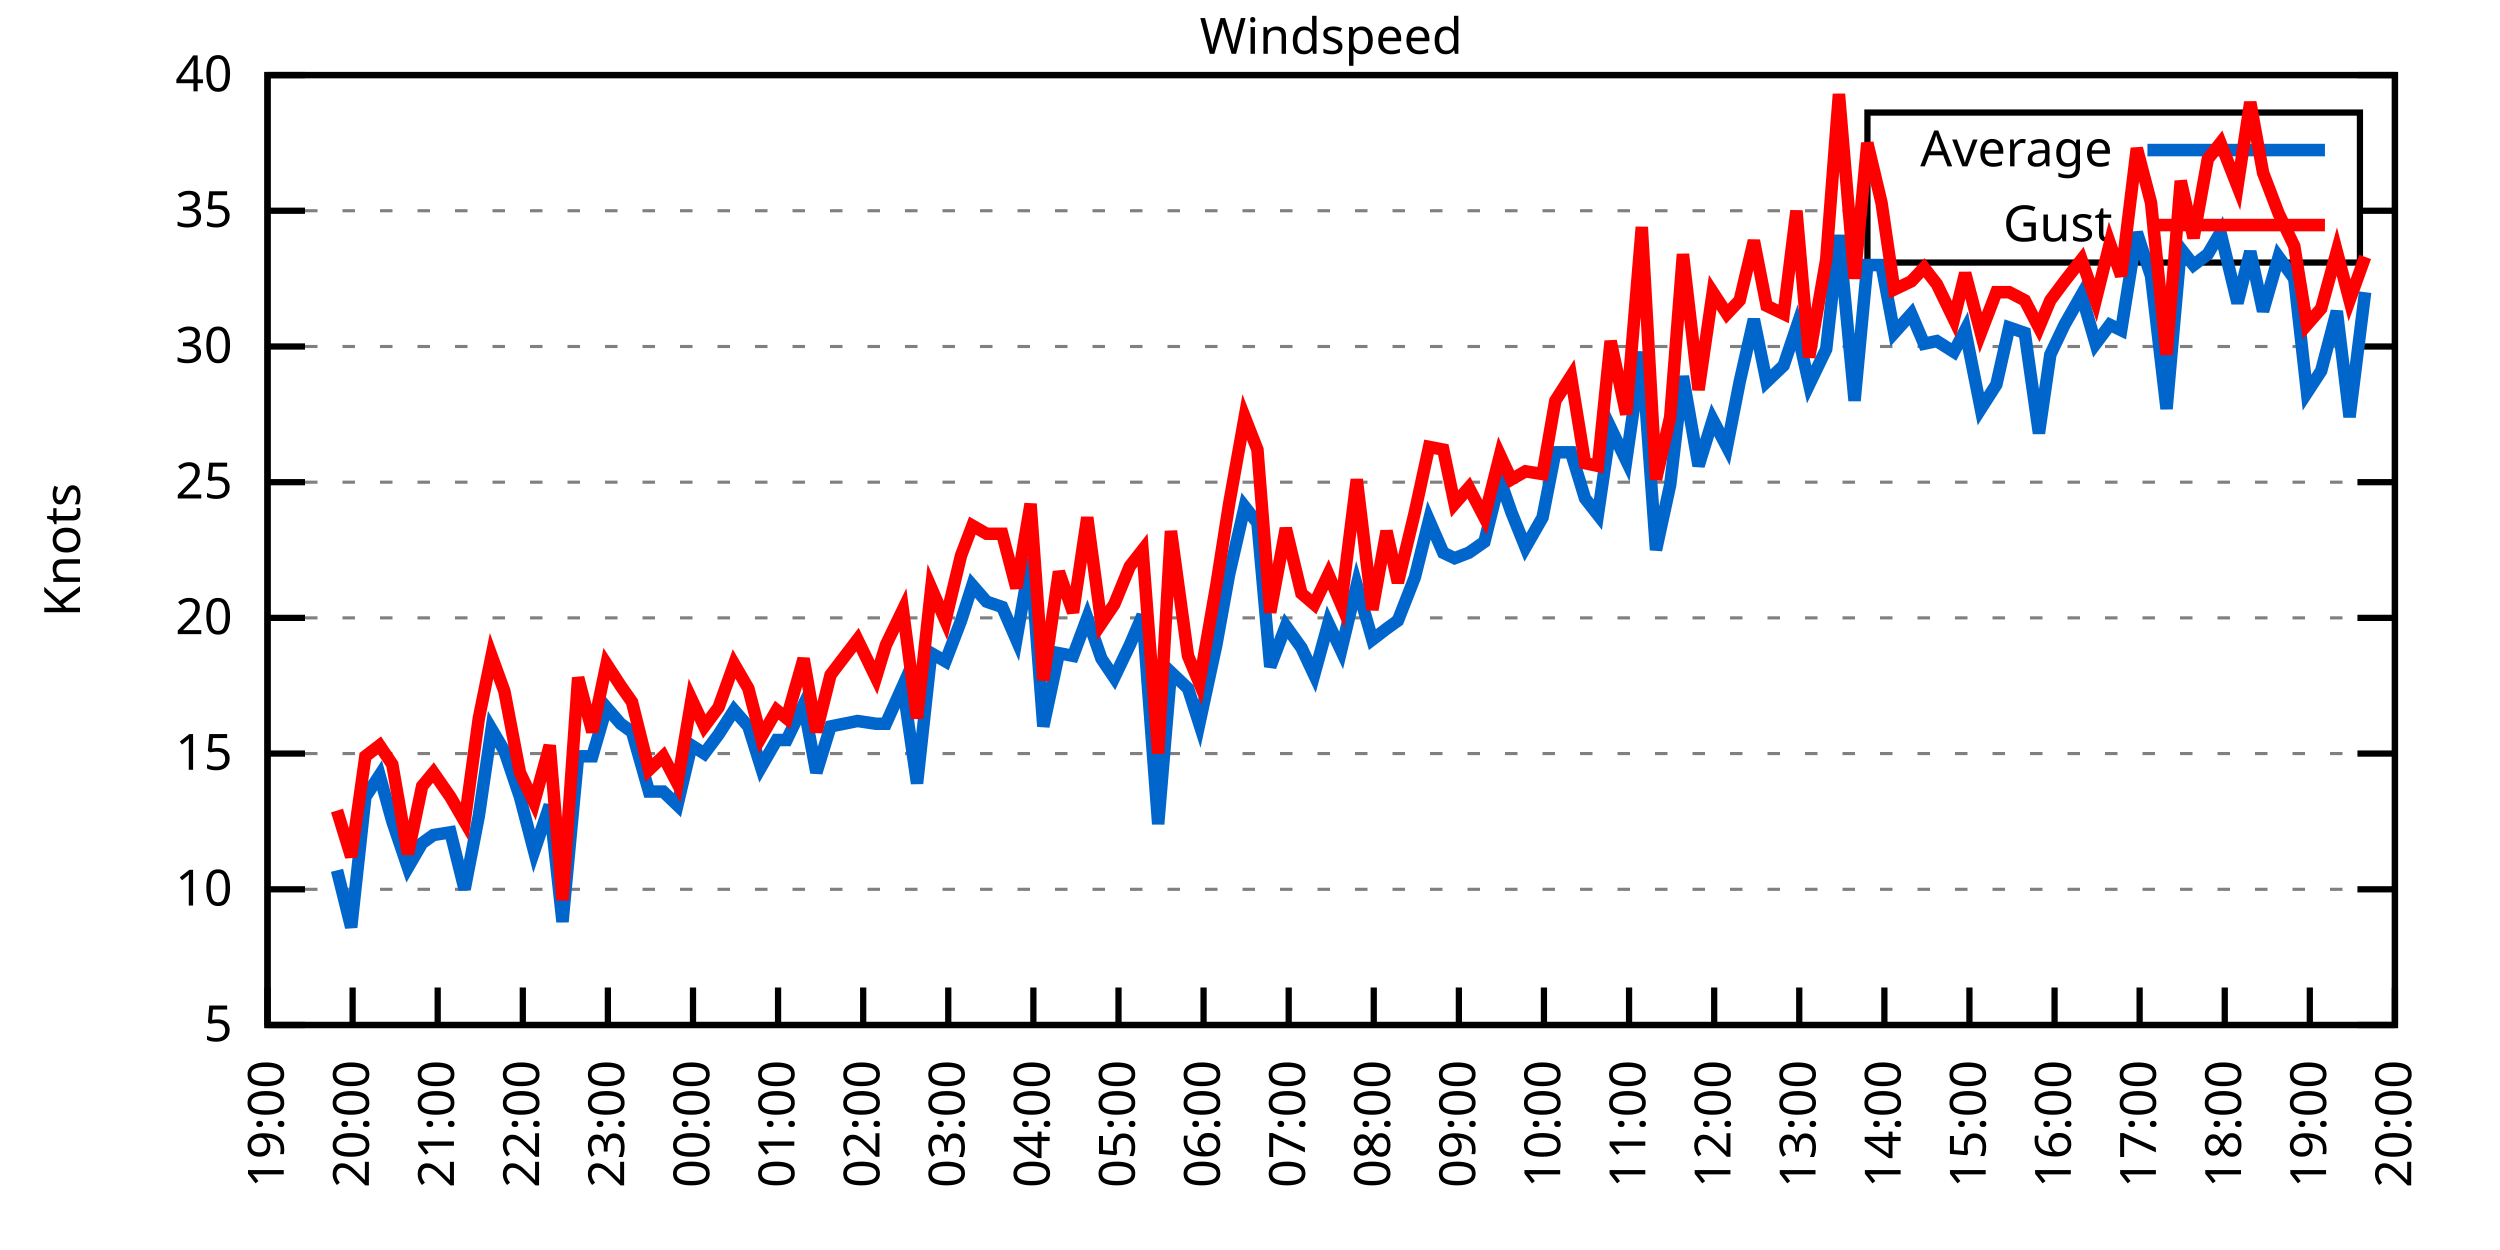
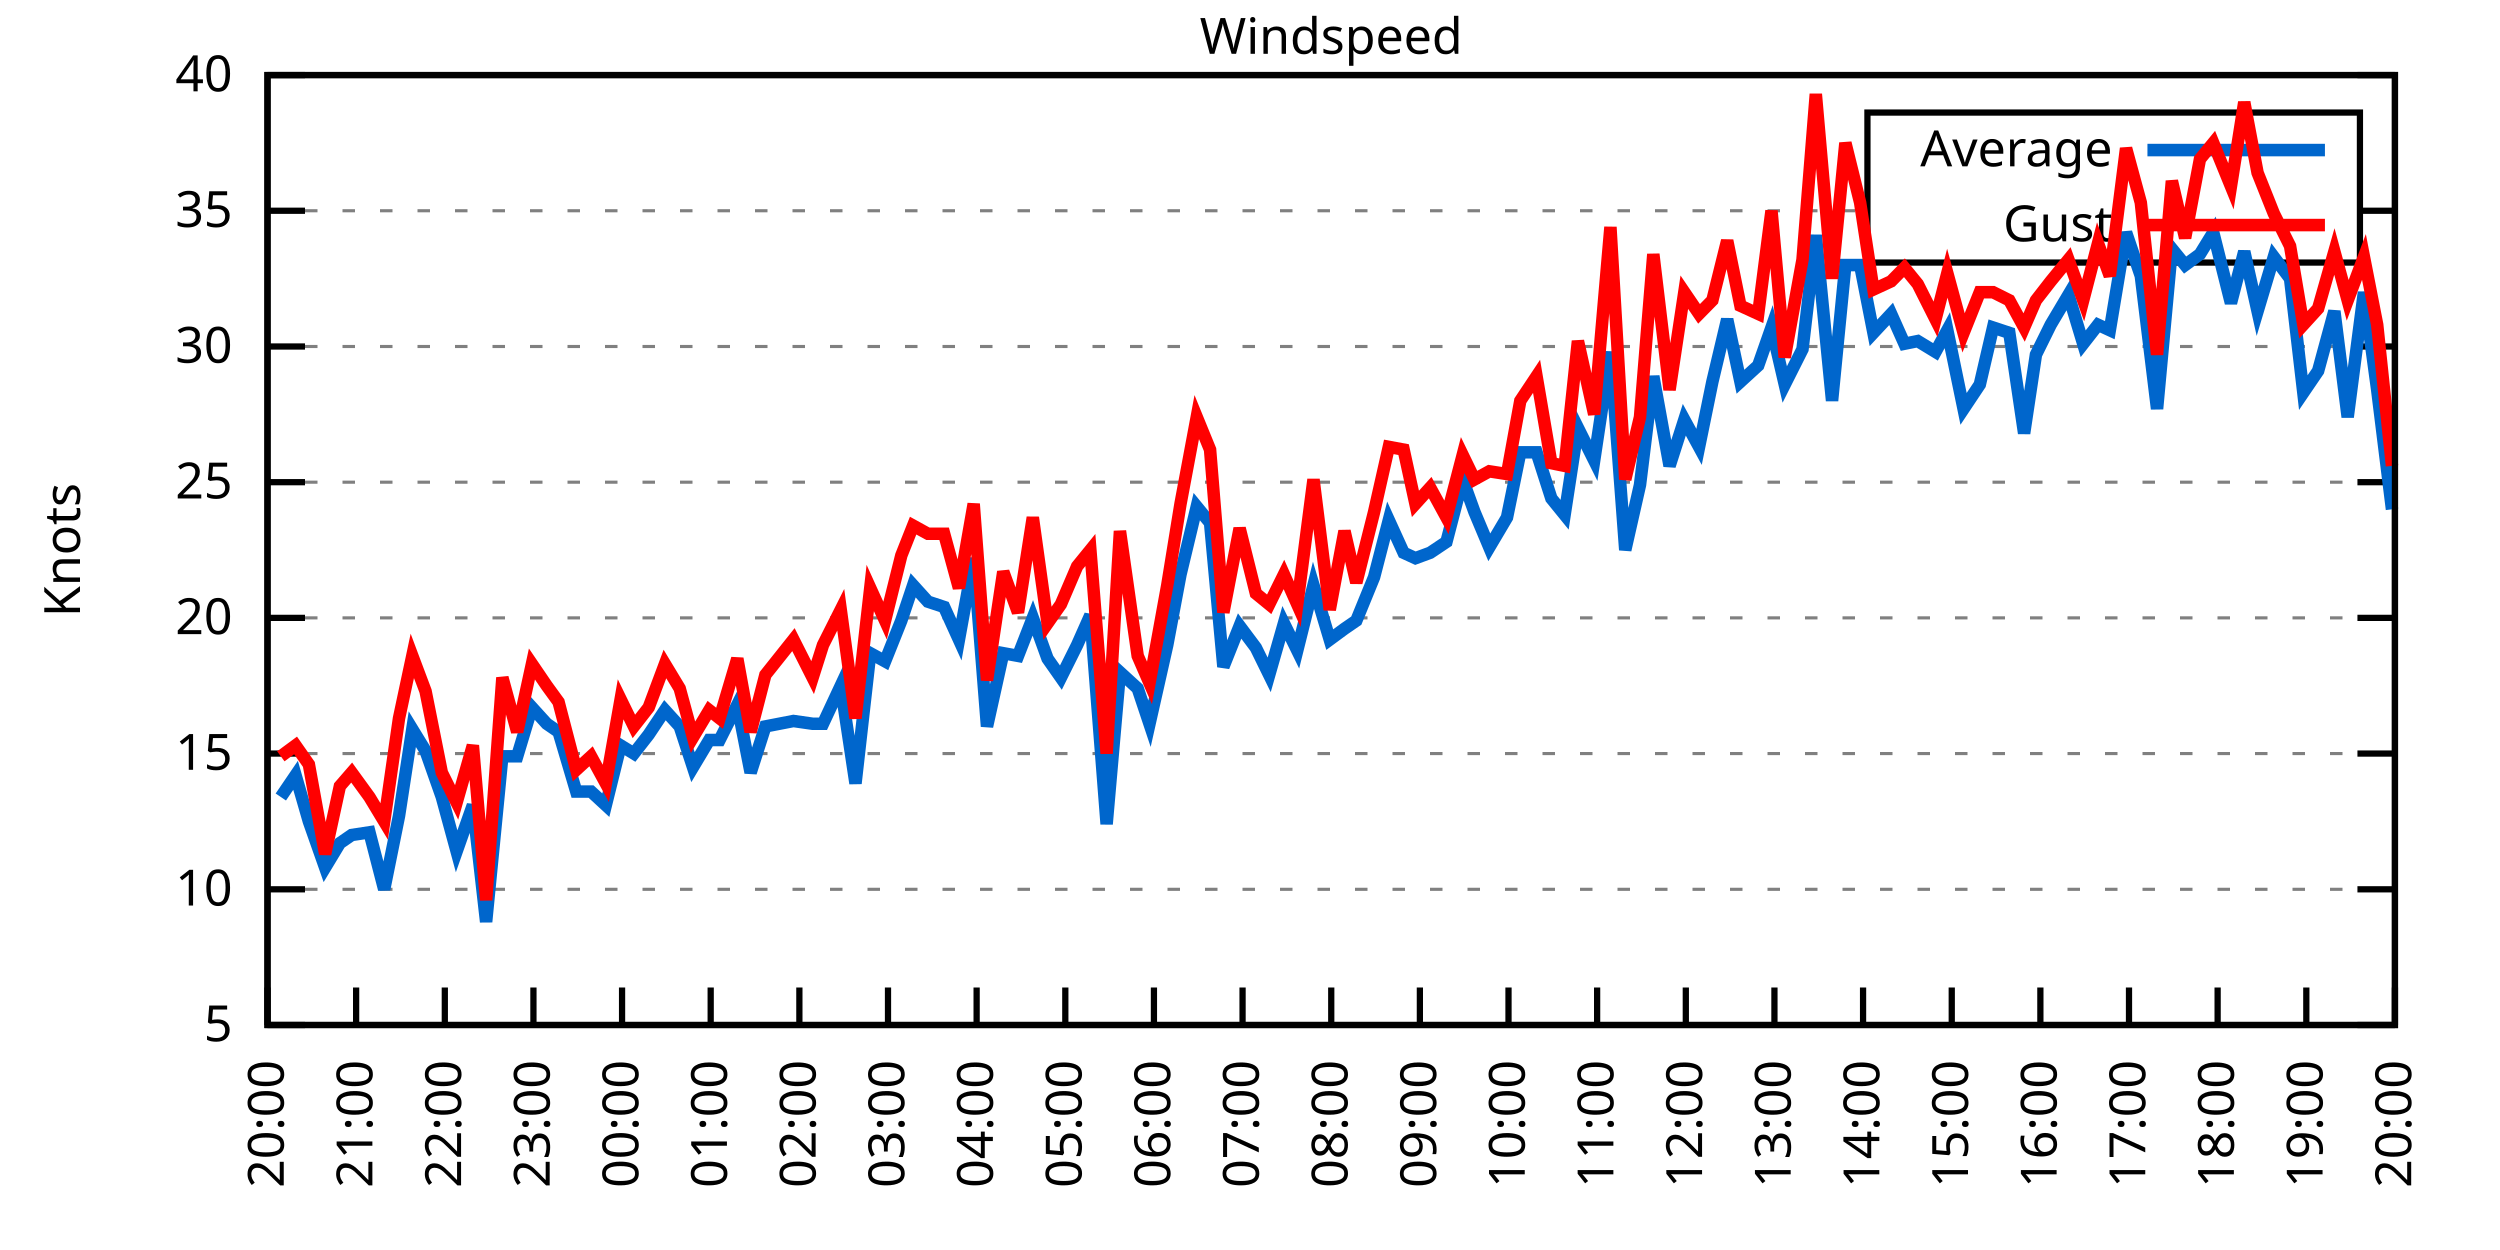
<svg xmlns="http://www.w3.org/2000/svg" xmlns:xlink="http://www.w3.org/1999/xlink" width="400" height="200" viewBox="0 0 400 200">
  <g id="gnuplot_canvas">
    <rect x="0" y="0" width="400" height="200" fill="none" />
    <defs>
      <circle id="gpDot" r="0.5" stroke-width="0.5" stroke="currentColor" />
      <path id="gpPt0" stroke-width="0.333" stroke="currentColor" d="M-1,0 h2 M0,-1 v2" />
      <path id="gpPt1" stroke-width="0.333" stroke="currentColor" d="M-1,-1 L1,1 M1,-1 L-1,1" />
      <path id="gpPt2" stroke-width="0.333" stroke="currentColor" d="M-1,0 L1,0 M0,-1 L0,1 M-1,-1 L1,1 M-1,1 L1,-1" />
      <rect id="gpPt3" stroke-width="0.333" stroke="currentColor" x="-1" y="-1" width="2" height="2" />
      <rect id="gpPt4" stroke-width="0.333" stroke="currentColor" fill="currentColor" x="-1" y="-1" width="2" height="2" />
      <circle id="gpPt5" stroke-width="0.333" stroke="currentColor" cx="0" cy="0" r="1" />
      <use xlink:href="#gpPt5" id="gpPt6" fill="currentColor" stroke="none" />
      <path id="gpPt7" stroke-width="0.333" stroke="currentColor" d="M0,-1.33 L-1.33,0.67 L1.33,0.67 z" />
      <use xlink:href="#gpPt7" id="gpPt8" fill="currentColor" stroke="none" />
      <use xlink:href="#gpPt7" id="gpPt9" stroke="currentColor" transform="rotate(180)" />
      <use xlink:href="#gpPt9" id="gpPt10" fill="currentColor" stroke="none" />
      <use xlink:href="#gpPt3" id="gpPt11" stroke="currentColor" transform="rotate(45)" />
      <use xlink:href="#gpPt11" id="gpPt12" fill="currentColor" stroke="none" />
      <path id="gpPt13" stroke-width="0.333" stroke="currentColor" d="M0,1.330 L1.265,0.411 L0.782,-1.067 L-0.782,-1.076 L-1.265,0.411 z" />
      <use xlink:href="#gpPt13" id="gpPt14" fill="currentColor" stroke="none" />
      <filter id="textbox" filterUnits="objectBoundingBox" x="0" y="0" height="1" width="1">
        <feFlood flood-color="white" flood-opacity="1" result="bgnd" />
        <feComposite in="SourceGraphic" in2="bgnd" operator="atop" />
      </filter>
      <filter id="greybox" filterUnits="objectBoundingBox" x="0" y="0" height="1" width="1">
        <feFlood flood-color="lightgrey" flood-opacity="1" result="grey" />
        <feComposite in="SourceGraphic" in2="grey" operator="atop" />
      </filter>
    </defs>
    <g fill="none" color="white" stroke="currentColor" stroke-width="1.00" stroke-linecap="butt" stroke-linejoin="miter">
</g>
    <g fill="none" color="black" stroke="currentColor" stroke-width="1.00" stroke-linecap="butt" stroke-linejoin="miter">
      <g stroke="none" shape-rendering="crispEdges">
        <polygon fill="rgb(255, 255, 255)" points="42.80,164.00 383.18,164.00 383.18,12.02 42.80,12.02 " />
      </g>
    </g>
    <g fill="none" color="black" stroke="currentColor" stroke-width="1.00" stroke-linecap="butt" stroke-linejoin="miter">
</g>
    <g fill="none" color="black" stroke="black" stroke-width="0.50" stroke-linecap="butt" stroke-linejoin="miter">
</g>
    <g fill="none" color="gray" stroke="currentColor" stroke-width="0.50" stroke-linecap="butt" stroke-linejoin="miter">
      <path stroke="gray" stroke-dasharray="2,4" class="gridline" d="M42.80,164.00 L383.19,164.00  " />
    </g>
    <g fill="none" color="gray" stroke="gray" stroke-width="1.00" stroke-linecap="butt" stroke-linejoin="miter">
</g>
    <g fill="none" color="black" stroke="currentColor" stroke-width="1.00" stroke-linecap="butt" stroke-linejoin="miter">
      <path stroke="black" d="M42.80,164.00 L48.80,164.00 M383.19,164.00 L377.19,164.00  " />
      <g transform="translate(37.20,166.60)" stroke="none" fill="black" font-family="Sans" font-size="8.00" text-anchor="end">
        <text>
          <tspan font-family="Sans"> 5</tspan>
        </text>
      </g>
    </g>
    <g fill="none" color="black" stroke="currentColor" stroke-width="1.00" stroke-linecap="butt" stroke-linejoin="miter">
</g>
    <g fill="none" color="black" stroke="black" stroke-width="0.50" stroke-linecap="butt" stroke-linejoin="miter">
</g>
    <g fill="none" color="gray" stroke="currentColor" stroke-width="0.50" stroke-linecap="butt" stroke-linejoin="miter">
      <path stroke="gray" stroke-dasharray="2,4" class="gridline" d="M42.80,142.29 L383.19,142.29  " />
    </g>
    <g fill="none" color="gray" stroke="gray" stroke-width="1.00" stroke-linecap="butt" stroke-linejoin="miter">
</g>
    <g fill="none" color="black" stroke="currentColor" stroke-width="1.00" stroke-linecap="butt" stroke-linejoin="miter">
      <path stroke="black" d="M42.80,142.29 L48.80,142.29 M383.19,142.29 L377.19,142.29  " />
      <g transform="translate(37.20,144.89)" stroke="none" fill="black" font-family="Sans" font-size="8.00" text-anchor="end">
        <text>
          <tspan font-family="Sans"> 10</tspan>
        </text>
      </g>
    </g>
    <g fill="none" color="black" stroke="currentColor" stroke-width="1.00" stroke-linecap="butt" stroke-linejoin="miter">
</g>
    <g fill="none" color="black" stroke="black" stroke-width="0.50" stroke-linecap="butt" stroke-linejoin="miter">
</g>
    <g fill="none" color="gray" stroke="currentColor" stroke-width="0.50" stroke-linecap="butt" stroke-linejoin="miter">
      <path stroke="gray" stroke-dasharray="2,4" class="gridline" d="M42.80,120.57 L383.19,120.57  " />
    </g>
    <g fill="none" color="gray" stroke="gray" stroke-width="1.00" stroke-linecap="butt" stroke-linejoin="miter">
</g>
    <g fill="none" color="black" stroke="currentColor" stroke-width="1.00" stroke-linecap="butt" stroke-linejoin="miter">
      <path stroke="black" d="M42.80,120.57 L48.80,120.57 M383.19,120.57 L377.19,120.57  " />
      <g transform="translate(37.20,123.17)" stroke="none" fill="black" font-family="Sans" font-size="8.00" text-anchor="end">
        <text>
          <tspan font-family="Sans"> 15</tspan>
        </text>
      </g>
    </g>
    <g fill="none" color="black" stroke="currentColor" stroke-width="1.00" stroke-linecap="butt" stroke-linejoin="miter">
</g>
    <g fill="none" color="black" stroke="black" stroke-width="0.50" stroke-linecap="butt" stroke-linejoin="miter">
</g>
    <g fill="none" color="gray" stroke="currentColor" stroke-width="0.50" stroke-linecap="butt" stroke-linejoin="miter">
      <path stroke="gray" stroke-dasharray="2,4" class="gridline" d="M42.80,98.86 L383.19,98.86  " />
    </g>
    <g fill="none" color="gray" stroke="gray" stroke-width="1.00" stroke-linecap="butt" stroke-linejoin="miter">
</g>
    <g fill="none" color="black" stroke="currentColor" stroke-width="1.00" stroke-linecap="butt" stroke-linejoin="miter">
      <path stroke="black" d="M42.80,98.86 L48.80,98.86 M383.19,98.86 L377.19,98.86  " />
      <g transform="translate(37.20,101.46)" stroke="none" fill="black" font-family="Sans" font-size="8.00" text-anchor="end">
        <text>
          <tspan font-family="Sans"> 20</tspan>
        </text>
      </g>
    </g>
    <g fill="none" color="black" stroke="currentColor" stroke-width="1.00" stroke-linecap="butt" stroke-linejoin="miter">
</g>
    <g fill="none" color="black" stroke="black" stroke-width="0.50" stroke-linecap="butt" stroke-linejoin="miter">
</g>
    <g fill="none" color="gray" stroke="currentColor" stroke-width="0.50" stroke-linecap="butt" stroke-linejoin="miter">
      <path stroke="gray" stroke-dasharray="2,4" class="gridline" d="M42.80,77.15 L383.19,77.15  " />
    </g>
    <g fill="none" color="gray" stroke="gray" stroke-width="1.00" stroke-linecap="butt" stroke-linejoin="miter">
</g>
    <g fill="none" color="black" stroke="currentColor" stroke-width="1.00" stroke-linecap="butt" stroke-linejoin="miter">
      <path stroke="black" d="M42.80,77.15 L48.80,77.15 M383.19,77.15 L377.19,77.15  " />
      <g transform="translate(37.20,79.75)" stroke="none" fill="black" font-family="Sans" font-size="8.00" text-anchor="end">
        <text>
          <tspan font-family="Sans"> 25</tspan>
        </text>
      </g>
    </g>
    <g fill="none" color="black" stroke="currentColor" stroke-width="1.00" stroke-linecap="butt" stroke-linejoin="miter">
</g>
    <g fill="none" color="black" stroke="black" stroke-width="0.50" stroke-linecap="butt" stroke-linejoin="miter">
</g>
    <g fill="none" color="gray" stroke="currentColor" stroke-width="0.50" stroke-linecap="butt" stroke-linejoin="miter">
      <path stroke="gray" stroke-dasharray="2,4" class="gridline" d="M42.80,55.44 L383.19,55.44  " />
    </g>
    <g fill="none" color="gray" stroke="gray" stroke-width="1.00" stroke-linecap="butt" stroke-linejoin="miter">
</g>
    <g fill="none" color="black" stroke="currentColor" stroke-width="1.00" stroke-linecap="butt" stroke-linejoin="miter">
      <path stroke="black" d="M42.80,55.44 L48.80,55.44 M383.19,55.44 L377.19,55.44  " />
      <g transform="translate(37.20,58.04)" stroke="none" fill="black" font-family="Sans" font-size="8.00" text-anchor="end">
        <text>
          <tspan font-family="Sans"> 30</tspan>
        </text>
      </g>
    </g>
    <g fill="none" color="black" stroke="currentColor" stroke-width="1.00" stroke-linecap="butt" stroke-linejoin="miter">
</g>
    <g fill="none" color="black" stroke="black" stroke-width="0.50" stroke-linecap="butt" stroke-linejoin="miter">
</g>
    <g fill="none" color="gray" stroke="currentColor" stroke-width="0.50" stroke-linecap="butt" stroke-linejoin="miter">
      <path stroke="gray" stroke-dasharray="2,4" class="gridline" d="M42.80,33.72 L298.79,33.72 M377.59,33.72 L383.19,33.72  " />
    </g>
    <g fill="none" color="gray" stroke="gray" stroke-width="1.00" stroke-linecap="butt" stroke-linejoin="miter">
</g>
    <g fill="none" color="black" stroke="currentColor" stroke-width="1.00" stroke-linecap="butt" stroke-linejoin="miter">
      <path stroke="black" d="M42.80,33.72 L48.80,33.72 M383.19,33.72 L377.19,33.72  " />
      <g transform="translate(37.20,36.32)" stroke="none" fill="black" font-family="Sans" font-size="8.00" text-anchor="end">
        <text>
          <tspan font-family="Sans"> 35</tspan>
        </text>
      </g>
    </g>
    <g fill="none" color="black" stroke="currentColor" stroke-width="1.00" stroke-linecap="butt" stroke-linejoin="miter">
</g>
    <g fill="none" color="black" stroke="black" stroke-width="0.50" stroke-linecap="butt" stroke-linejoin="miter">
</g>
    <g fill="none" color="gray" stroke="currentColor" stroke-width="0.50" stroke-linecap="butt" stroke-linejoin="miter">
      <path stroke="gray" stroke-dasharray="2,4" class="gridline" d="M42.80,12.01 L383.19,12.01  " />
    </g>
    <g fill="none" color="gray" stroke="gray" stroke-width="1.00" stroke-linecap="butt" stroke-linejoin="miter">
</g>
    <g fill="none" color="black" stroke="currentColor" stroke-width="1.00" stroke-linecap="butt" stroke-linejoin="miter">
      <path stroke="black" d="M42.80,12.01 L48.80,12.01 M383.19,12.01 L377.19,12.01  " />
      <g transform="translate(37.20,14.61)" stroke="none" fill="black" font-family="Sans" font-size="8.00" text-anchor="end">
        <text>
          <tspan font-family="Sans"> 40</tspan>
        </text>
      </g>
    </g>
    <g fill="none" color="black" stroke="currentColor" stroke-width="1.00" stroke-linecap="butt" stroke-linejoin="miter">
      <path stroke="black" d="M42.80,164.00 L42.80,158.00  " />
      <g transform="translate(45.40,169.60) rotate(270.00)" stroke="none" fill="black" font-family="Sans" font-size="8.00" text-anchor="end">
        <text>
-           <tspan font-family="Sans">19:00</tspan>
-         </text>
-       </g>
-     </g>
-     <g fill="none" color="black" stroke="currentColor" stroke-width="1.00" stroke-linecap="butt" stroke-linejoin="miter">
-       <path stroke="black" d="M56.42,164.00 L56.42,158.00  " />
-       <g transform="translate(59.02,169.60) rotate(270.00)" stroke="none" fill="black" font-family="Sans" font-size="8.00" text-anchor="end">
-         <text>
          <tspan font-family="Sans">20:00</tspan>
        </text>
      </g>
    </g>
    <g fill="none" color="black" stroke="currentColor" stroke-width="1.00" stroke-linecap="butt" stroke-linejoin="miter">
-       <path stroke="black" d="M70.03,164.00 L70.03,158.00  " />
-       <g transform="translate(72.63,169.60) rotate(270.00)" stroke="none" fill="black" font-family="Sans" font-size="8.00" text-anchor="end">
+       <path stroke="black" d="M56.98,164.00 L56.98,158.00  " />
+       <g transform="translate(59.58,169.60) rotate(270.00)" stroke="none" fill="black" font-family="Sans" font-size="8.00" text-anchor="end">
        <text>
          <tspan font-family="Sans">21:00</tspan>
        </text>
      </g>
    </g>
    <g fill="none" color="black" stroke="currentColor" stroke-width="1.00" stroke-linecap="butt" stroke-linejoin="miter">
-       <path stroke="black" d="M83.65,164.00 L83.65,158.00  " />
-       <g transform="translate(86.25,169.60) rotate(270.00)" stroke="none" fill="black" font-family="Sans" font-size="8.00" text-anchor="end">
+       <path stroke="black" d="M71.17,164.00 L71.17,158.00  " />
+       <g transform="translate(73.77,169.60) rotate(270.00)" stroke="none" fill="black" font-family="Sans" font-size="8.00" text-anchor="end">
        <text>
          <tspan font-family="Sans">22:00</tspan>
        </text>
      </g>
    </g>
    <g fill="none" color="black" stroke="currentColor" stroke-width="1.00" stroke-linecap="butt" stroke-linejoin="miter">
-       <path stroke="black" d="M97.26,164.00 L97.26,158.00  " />
-       <g transform="translate(99.86,169.60) rotate(270.00)" stroke="none" fill="black" font-family="Sans" font-size="8.00" text-anchor="end">
+       <path stroke="black" d="M85.35,164.00 L85.35,158.00  " />
+       <g transform="translate(87.95,169.60) rotate(270.00)" stroke="none" fill="black" font-family="Sans" font-size="8.00" text-anchor="end">
        <text>
          <tspan font-family="Sans">23:00</tspan>
        </text>
      </g>
    </g>
    <g fill="none" color="black" stroke="currentColor" stroke-width="1.00" stroke-linecap="butt" stroke-linejoin="miter">
-       <path stroke="black" d="M110.88,164.00 L110.88,158.00  " />
-       <g transform="translate(113.48,169.60) rotate(270.00)" stroke="none" fill="black" font-family="Sans" font-size="8.00" text-anchor="end">
+       <path stroke="black" d="M99.53,164.00 L99.53,158.00  " />
+       <g transform="translate(102.13,169.60) rotate(270.00)" stroke="none" fill="black" font-family="Sans" font-size="8.00" text-anchor="end">
        <text>
          <tspan font-family="Sans">00:00</tspan>
        </text>
      </g>
    </g>
    <g fill="none" color="black" stroke="currentColor" stroke-width="1.00" stroke-linecap="butt" stroke-linejoin="miter">
-       <path stroke="black" d="M124.49,164.00 L124.49,158.00  " />
-       <g transform="translate(127.09,169.60) rotate(270.00)" stroke="none" fill="black" font-family="Sans" font-size="8.00" text-anchor="end">
+       <path stroke="black" d="M113.71,164.00 L113.71,158.00  " />
+       <g transform="translate(116.31,169.60) rotate(270.00)" stroke="none" fill="black" font-family="Sans" font-size="8.00" text-anchor="end">
        <text>
          <tspan font-family="Sans">01:00</tspan>
        </text>
      </g>
    </g>
    <g fill="none" color="black" stroke="currentColor" stroke-width="1.00" stroke-linecap="butt" stroke-linejoin="miter">
-       <path stroke="black" d="M138.11,164.00 L138.11,158.00  " />
-       <g transform="translate(140.71,169.60) rotate(270.00)" stroke="none" fill="black" font-family="Sans" font-size="8.00" text-anchor="end">
+       <path stroke="black" d="M127.90,164.00 L127.90,158.00  " />
+       <g transform="translate(130.50,169.60) rotate(270.00)" stroke="none" fill="black" font-family="Sans" font-size="8.00" text-anchor="end">
        <text>
          <tspan font-family="Sans">02:00</tspan>
        </text>
      </g>
    </g>
    <g fill="none" color="black" stroke="currentColor" stroke-width="1.00" stroke-linecap="butt" stroke-linejoin="miter">
-       <path stroke="black" d="M151.72,164.00 L151.72,158.00  " />
-       <g transform="translate(154.32,169.60) rotate(270.00)" stroke="none" fill="black" font-family="Sans" font-size="8.00" text-anchor="end">
+       <path stroke="black" d="M142.08,164.00 L142.08,158.00  " />
+       <g transform="translate(144.68,169.60) rotate(270.00)" stroke="none" fill="black" font-family="Sans" font-size="8.00" text-anchor="end">
        <text>
          <tspan font-family="Sans">03:00</tspan>
        </text>
      </g>
    </g>
    <g fill="none" color="black" stroke="currentColor" stroke-width="1.00" stroke-linecap="butt" stroke-linejoin="miter">
-       <path stroke="black" d="M165.34,164.00 L165.34,158.00  " />
-       <g transform="translate(167.94,169.60) rotate(270.00)" stroke="none" fill="black" font-family="Sans" font-size="8.00" text-anchor="end">
+       <path stroke="black" d="M156.26,164.00 L156.26,158.00  " />
+       <g transform="translate(158.86,169.60) rotate(270.00)" stroke="none" fill="black" font-family="Sans" font-size="8.00" text-anchor="end">
        <text>
          <tspan font-family="Sans">04:00</tspan>
        </text>
      </g>
    </g>
    <g fill="none" color="black" stroke="currentColor" stroke-width="1.00" stroke-linecap="butt" stroke-linejoin="miter">
-       <path stroke="black" d="M178.96,164.00 L178.96,158.00  " />
-       <g transform="translate(181.56,169.60) rotate(270.00)" stroke="none" fill="black" font-family="Sans" font-size="8.00" text-anchor="end">
+       <path stroke="black" d="M170.45,164.00 L170.45,158.00  " />
+       <g transform="translate(173.05,169.60) rotate(270.00)" stroke="none" fill="black" font-family="Sans" font-size="8.00" text-anchor="end">
        <text>
          <tspan font-family="Sans">05:00</tspan>
        </text>
      </g>
    </g>
    <g fill="none" color="black" stroke="currentColor" stroke-width="1.00" stroke-linecap="butt" stroke-linejoin="miter">
-       <path stroke="black" d="M192.57,164.00 L192.57,158.00  " />
-       <g transform="translate(195.17,169.60) rotate(270.00)" stroke="none" fill="black" font-family="Sans" font-size="8.00" text-anchor="end">
+       <path stroke="black" d="M184.63,164.00 L184.63,158.00  " />
+       <g transform="translate(187.23,169.60) rotate(270.00)" stroke="none" fill="black" font-family="Sans" font-size="8.00" text-anchor="end">
        <text>
          <tspan font-family="Sans">06:00</tspan>
        </text>
      </g>
    </g>
    <g fill="none" color="black" stroke="currentColor" stroke-width="1.00" stroke-linecap="butt" stroke-linejoin="miter">
-       <path stroke="black" d="M206.19,164.00 L206.19,158.00  " />
-       <g transform="translate(208.79,169.60) rotate(270.00)" stroke="none" fill="black" font-family="Sans" font-size="8.00" text-anchor="end">
+       <path stroke="black" d="M198.81,164.00 L198.81,158.00  " />
+       <g transform="translate(201.41,169.60) rotate(270.00)" stroke="none" fill="black" font-family="Sans" font-size="8.00" text-anchor="end">
        <text>
          <tspan font-family="Sans">07:00</tspan>
        </text>
      </g>
    </g>
    <g fill="none" color="black" stroke="currentColor" stroke-width="1.00" stroke-linecap="butt" stroke-linejoin="miter">
-       <path stroke="black" d="M219.80,164.00 L219.80,158.00  " />
-       <g transform="translate(222.40,169.60) rotate(270.00)" stroke="none" fill="black" font-family="Sans" font-size="8.00" text-anchor="end">
+       <path stroke="black" d="M213.00,164.00 L213.00,158.00  " />
+       <g transform="translate(215.60,169.60) rotate(270.00)" stroke="none" fill="black" font-family="Sans" font-size="8.00" text-anchor="end">
        <text>
          <tspan font-family="Sans">08:00</tspan>
        </text>
      </g>
    </g>
    <g fill="none" color="black" stroke="currentColor" stroke-width="1.00" stroke-linecap="butt" stroke-linejoin="miter">
-       <path stroke="black" d="M233.42,164.00 L233.42,158.00  " />
-       <g transform="translate(236.02,169.60) rotate(270.00)" stroke="none" fill="black" font-family="Sans" font-size="8.00" text-anchor="end">
+       <path stroke="black" d="M227.18,164.00 L227.18,158.00  " />
+       <g transform="translate(229.78,169.60) rotate(270.00)" stroke="none" fill="black" font-family="Sans" font-size="8.00" text-anchor="end">
        <text>
          <tspan font-family="Sans">09:00</tspan>
        </text>
      </g>
    </g>
    <g fill="none" color="black" stroke="currentColor" stroke-width="1.00" stroke-linecap="butt" stroke-linejoin="miter">
-       <path stroke="black" d="M247.03,164.00 L247.03,158.00  " />
-       <g transform="translate(249.63,169.60) rotate(270.00)" stroke="none" fill="black" font-family="Sans" font-size="8.00" text-anchor="end">
+       <path stroke="black" d="M241.36,164.00 L241.36,158.00  " />
+       <g transform="translate(243.96,169.60) rotate(270.00)" stroke="none" fill="black" font-family="Sans" font-size="8.00" text-anchor="end">
        <text>
          <tspan font-family="Sans">10:00</tspan>
        </text>
      </g>
    </g>
    <g fill="none" color="black" stroke="currentColor" stroke-width="1.00" stroke-linecap="butt" stroke-linejoin="miter">
-       <path stroke="black" d="M260.65,164.00 L260.65,158.00  " />
-       <g transform="translate(263.25,169.60) rotate(270.00)" stroke="none" fill="black" font-family="Sans" font-size="8.00" text-anchor="end">
+       <path stroke="black" d="M255.54,164.00 L255.54,158.00  " />
+       <g transform="translate(258.14,169.60) rotate(270.00)" stroke="none" fill="black" font-family="Sans" font-size="8.00" text-anchor="end">
        <text>
          <tspan font-family="Sans">11:00</tspan>
        </text>
      </g>
    </g>
    <g fill="none" color="black" stroke="currentColor" stroke-width="1.00" stroke-linecap="butt" stroke-linejoin="miter">
-       <path stroke="black" d="M274.27,164.00 L274.27,158.00  " />
-       <g transform="translate(276.87,169.60) rotate(270.00)" stroke="none" fill="black" font-family="Sans" font-size="8.00" text-anchor="end">
+       <path stroke="black" d="M269.73,164.00 L269.73,158.00  " />
+       <g transform="translate(272.33,169.60) rotate(270.00)" stroke="none" fill="black" font-family="Sans" font-size="8.00" text-anchor="end">
        <text>
          <tspan font-family="Sans">12:00</tspan>
        </text>
      </g>
    </g>
    <g fill="none" color="black" stroke="currentColor" stroke-width="1.00" stroke-linecap="butt" stroke-linejoin="miter">
-       <path stroke="black" d="M287.88,164.00 L287.88,158.00  " />
-       <g transform="translate(290.48,169.60) rotate(270.00)" stroke="none" fill="black" font-family="Sans" font-size="8.00" text-anchor="end">
+       <path stroke="black" d="M283.91,164.00 L283.91,158.00  " />
+       <g transform="translate(286.51,169.60) rotate(270.00)" stroke="none" fill="black" font-family="Sans" font-size="8.00" text-anchor="end">
        <text>
          <tspan font-family="Sans">13:00</tspan>
        </text>
      </g>
    </g>
    <g fill="none" color="black" stroke="currentColor" stroke-width="1.00" stroke-linecap="butt" stroke-linejoin="miter">
-       <path stroke="black" d="M301.50,164.00 L301.50,158.00  " />
-       <g transform="translate(304.10,169.60) rotate(270.00)" stroke="none" fill="black" font-family="Sans" font-size="8.00" text-anchor="end">
+       <path stroke="black" d="M298.09,164.00 L298.09,158.00  " />
+       <g transform="translate(300.69,169.60) rotate(270.00)" stroke="none" fill="black" font-family="Sans" font-size="8.00" text-anchor="end">
        <text>
          <tspan font-family="Sans">14:00</tspan>
        </text>
      </g>
    </g>
    <g fill="none" color="black" stroke="currentColor" stroke-width="1.00" stroke-linecap="butt" stroke-linejoin="miter">
-       <path stroke="black" d="M315.11,164.00 L315.11,158.00  " />
-       <g transform="translate(317.71,169.60) rotate(270.00)" stroke="none" fill="black" font-family="Sans" font-size="8.00" text-anchor="end">
+       <path stroke="black" d="M312.28,164.00 L312.28,158.00  " />
+       <g transform="translate(314.88,169.60) rotate(270.00)" stroke="none" fill="black" font-family="Sans" font-size="8.00" text-anchor="end">
        <text>
          <tspan font-family="Sans">15:00</tspan>
        </text>
      </g>
    </g>
    <g fill="none" color="black" stroke="currentColor" stroke-width="1.00" stroke-linecap="butt" stroke-linejoin="miter">
-       <path stroke="black" d="M328.73,164.00 L328.73,158.00  " />
-       <g transform="translate(331.33,169.60) rotate(270.00)" stroke="none" fill="black" font-family="Sans" font-size="8.00" text-anchor="end">
+       <path stroke="black" d="M326.46,164.00 L326.46,158.00  " />
+       <g transform="translate(329.06,169.60) rotate(270.00)" stroke="none" fill="black" font-family="Sans" font-size="8.00" text-anchor="end">
        <text>
          <tspan font-family="Sans">16:00</tspan>
        </text>
      </g>
    </g>
    <g fill="none" color="black" stroke="currentColor" stroke-width="1.00" stroke-linecap="butt" stroke-linejoin="miter">
-       <path stroke="black" d="M342.34,164.00 L342.34,158.00  " />
-       <g transform="translate(344.94,169.60) rotate(270.00)" stroke="none" fill="black" font-family="Sans" font-size="8.00" text-anchor="end">
+       <path stroke="black" d="M340.64,164.00 L340.64,158.00  " />
+       <g transform="translate(343.24,169.60) rotate(270.00)" stroke="none" fill="black" font-family="Sans" font-size="8.00" text-anchor="end">
        <text>
          <tspan font-family="Sans">17:00</tspan>
        </text>
      </g>
    </g>
    <g fill="none" color="black" stroke="currentColor" stroke-width="1.00" stroke-linecap="butt" stroke-linejoin="miter">
-       <path stroke="black" d="M355.96,164.00 L355.96,158.00  " />
-       <g transform="translate(358.56,169.60) rotate(270.00)" stroke="none" fill="black" font-family="Sans" font-size="8.00" text-anchor="end">
+       <path stroke="black" d="M354.82,164.00 L354.82,158.00  " />
+       <g transform="translate(357.42,169.60) rotate(270.00)" stroke="none" fill="black" font-family="Sans" font-size="8.00" text-anchor="end">
        <text>
          <tspan font-family="Sans">18:00</tspan>
        </text>
      </g>
    </g>
    <g fill="none" color="black" stroke="currentColor" stroke-width="1.00" stroke-linecap="butt" stroke-linejoin="miter">
-       <path stroke="black" d="M369.57,164.00 L369.57,158.00  " />
-       <g transform="translate(372.17,169.60) rotate(270.00)" stroke="none" fill="black" font-family="Sans" font-size="8.00" text-anchor="end">
+       <path stroke="black" d="M369.01,164.00 L369.01,158.00  " />
+       <g transform="translate(371.61,169.60) rotate(270.00)" stroke="none" fill="black" font-family="Sans" font-size="8.00" text-anchor="end">
        <text>
          <tspan font-family="Sans">19:00</tspan>
        </text>
      </g>
    </g>
    <g fill="none" color="black" stroke="currentColor" stroke-width="1.00" stroke-linecap="butt" stroke-linejoin="miter">
      <path stroke="black" d="M383.19,164.00 L383.19,158.00  " />
      <g transform="translate(385.79,169.60) rotate(270.00)" stroke="none" fill="black" font-family="Sans" font-size="8.00" text-anchor="end">
        <text>
          <tspan font-family="Sans">20:00</tspan>
        </text>
      </g>
    </g>
    <g fill="none" color="black" stroke="currentColor" stroke-width="1.00" stroke-linecap="butt" stroke-linejoin="miter">
</g>
    <g fill="none" color="black" stroke="currentColor" stroke-width="1.00" stroke-linecap="butt" stroke-linejoin="miter">
      <path stroke="black" d="M42.80,12.01 L42.80,164.00 L383.19,164.00 L383.19,12.01 L42.80,12.01 Z  " />
    </g>
    <g fill="none" color="black" stroke="currentColor" stroke-width="1.00" stroke-linecap="butt" stroke-linejoin="miter">
</g>
    <g fill="none" color="black" stroke="currentColor" stroke-width="1.00" stroke-linecap="butt" stroke-linejoin="miter">
      <path stroke="black" d="M298.79,42.01 L298.79,18.01 L377.59,18.01 L377.59,42.01 L298.79,42.01 Z  " />
    </g>
    <g id="Windspeed_plot_1">
      <g fill="none" color="white" stroke="black" stroke-width="2.00" stroke-linecap="butt" stroke-linejoin="miter">
</g>
      <g fill="none" color="black" stroke="currentColor" stroke-width="2.00" stroke-linecap="butt" stroke-linejoin="miter">
        <g transform="translate(337.99,26.61)" stroke="none" fill="black" font-family="Sans" font-size="8.00" text-anchor="end">
          <text>
            <tspan font-family="Sans">Average</tspan>
          </text>
        </g>
      </g>
      <g fill="none" color="black" stroke="currentColor" stroke-width="2.00" stroke-linecap="butt" stroke-linejoin="miter">
-         <path stroke="rgb(  0, 102, 204)" d="M343.59,24.01 L371.99,24.01 M53.92,139.25 L56.19,148.37 L58.46,127.52 L60.73,124.05 L62.77,131.43 L65.27,138.81   L67.54,134.90 L69.35,133.60 L72.07,133.17 L74.34,142.29 L76.61,130.56 L78.65,116.67 L80.70,120.14 L83.19,127.52   L85.46,136.21 L87.96,128.83 L90.00,147.50 L92.50,121.01 L94.77,121.01 L97.04,113.19 L99.30,115.80 L101.12,117.10   L103.84,126.65 L106.11,126.65 L108.38,128.83 L110.65,119.27 L112.69,120.57 L114.96,117.53 L117.46,113.63 L119.73,116.23   L121.77,122.75 L124.27,118.40 L125.86,118.40 L128.58,112.76 L130.62,123.61 L132.89,116.23 L137.20,115.36 L140.15,115.80   L141.74,115.80 L144.46,109.72 L146.73,125.35 L149.00,104.51 L151.27,105.81 L153.77,99.30 L155.58,93.65 L157.85,96.26   L160.35,97.12 L162.62,102.34 L164.89,89.31 L166.93,116.23 L169.43,104.51 L171.69,104.94 L173.96,98.86 L176.23,105.38   L178.28,108.42 L180.77,103.20 L182.81,98.43 L185.31,131.86 L187.35,107.55 L190.08,110.15 L191.89,115.80 L194.61,103.20   L196.66,91.91 L199.15,81.06 L201.19,83.66 L203.24,106.68 L205.73,100.16 L208.23,103.64 L210.27,107.98 L212.54,99.73   L214.58,104.07 L217.08,93.65 L219.58,102.34 L221.85,100.60 L223.66,99.30 L226.38,92.35 L228.65,83.23 L230.92,88.44   L232.74,89.31 L235.01,88.44 L237.50,86.70 L240.00,76.71 L241.81,81.93 L244.08,87.57 L246.81,82.79 L248.85,72.37   L251.35,72.37 L253.61,79.75 L255.66,82.36 L257.70,68.46 L260.20,73.67 L262.69,56.30 L264.96,88.00 L267.23,77.58   L269.27,60.21 L271.77,74.54 L274.04,67.16 L276.31,71.50 L278.35,61.08 L280.62,51.09 L282.66,61.08 L285.38,58.48   L287.43,52.40 L289.47,61.52 L292.19,55.87 L294.23,37.63 L296.73,64.12 L298.77,42.41 L301.04,42.41 L303.08,53.26   L305.81,50.22 L307.85,55.00 L309.89,54.57 L312.62,56.30 L314.43,52.83 L316.93,65.42 L319.42,61.52 L321.47,52.40   L323.96,53.26 L326.23,69.33 L328.05,56.74 L330.32,51.96 L333.04,47.18 L335.31,55.00 L337.58,51.96 L339.39,52.83   L341.89,37.20 L344.16,44.15 L346.65,65.42 L348.92,39.80 L350.97,42.41 L353.24,40.67 L355.28,37.20 L358.00,48.49   L360.04,40.24 L362.09,49.79 L364.58,41.11 L367.08,44.58 L369.12,62.82 L371.39,59.34 L373.89,49.79 L375.93,66.73   L378.42,46.75  " />
+         <path stroke="rgb(  0, 102, 204)" d="M343.59,24.01 L371.99,24.01 M44.93,127.52 L47.29,124.05 L49.42,131.43 L52.02,138.81 L54.38,134.90 L56.27,133.60   L59.11,133.17 L61.47,142.29 L63.84,130.56 L65.97,116.67 L68.09,120.14 L70.69,127.52 L73.06,136.21 L75.66,128.83   L77.78,147.50 L80.38,121.01 L82.75,121.01 L85.11,113.19 L87.48,115.80 L89.37,117.10 L92.20,126.65 L94.57,126.65   L96.93,128.83 L99.30,119.27 L101.42,120.57 L103.79,117.53 L106.39,113.63 L108.75,116.23 L110.88,122.75 L113.48,118.40   L115.13,118.40 L117.97,112.76 L120.10,123.61 L122.46,116.23 L126.95,115.36 L130.02,115.80 L131.68,115.80 L134.52,109.72   L136.88,125.35 L139.24,104.51 L141.61,105.81 L144.21,99.30 L146.10,93.65 L148.46,96.26 L151.06,97.12 L153.43,102.34   L155.79,89.31 L157.92,116.23 L160.52,104.51 L162.88,104.94 L165.25,98.86 L167.61,105.38 L169.74,108.42 L172.34,103.20   L174.46,98.43 L177.06,131.86 L179.19,107.55 L182.03,110.15 L183.92,115.80 L186.76,103.20 L188.88,91.91 L191.48,81.06   L193.61,83.66 L195.74,106.68 L198.34,100.16 L200.94,103.64 L203.07,107.98 L205.43,99.73 L207.56,104.07 L210.16,93.65   L212.76,102.34 L215.12,100.60 L217.01,99.30 L219.85,92.35 L222.21,83.23 L224.58,88.44 L226.47,89.31 L228.83,88.44   L231.43,86.70 L234.03,76.71 L235.92,81.93 L238.29,87.57 L241.12,82.79 L243.25,72.37 L245.85,72.37 L248.22,79.75   L250.34,82.36 L252.47,68.46 L255.07,73.67 L257.67,56.30 L260.04,88.00 L262.40,77.58 L264.53,60.21 L267.13,74.54   L269.49,67.16 L271.85,71.50 L273.98,61.08 L276.35,51.09 L278.47,61.08 L281.31,58.48 L283.44,52.40 L285.56,61.52   L288.40,55.87 L290.53,37.63 L293.13,64.12 L295.26,42.41 L297.62,42.41 L299.75,53.26 L302.58,50.22 L304.71,55.00   L306.84,54.57 L309.68,56.30 L311.57,52.83 L314.17,65.42 L316.77,61.52 L318.89,52.40 L321.49,53.26 L323.86,69.33   L325.75,56.74 L328.11,51.96 L330.95,47.18 L333.31,55.00 L335.68,51.96 L337.57,52.83 L340.17,37.20 L342.53,44.15   L345.13,65.42 L347.50,39.80 L349.62,42.41 L351.99,40.67 L354.12,37.20 L356.95,48.49 L359.08,40.24 L361.21,49.79   L363.81,41.11 L366.41,44.58 L368.53,62.82 L370.90,59.34 L373.50,49.79 L375.63,66.73 L378.23,46.75 L380.35,62.38   L382.72,81.49  " />
      </g>
    </g>
    <g id="Windspeed_plot_2">
      <g fill="none" color="black" stroke="currentColor" stroke-width="2.00" stroke-linecap="butt" stroke-linejoin="miter">
        <g transform="translate(337.99,38.61)" stroke="none" fill="black" font-family="Sans" font-size="8.00" text-anchor="end">
          <text>
            <tspan font-family="Sans">Gust</tspan>
          </text>
        </g>
      </g>
      <g fill="none" color="black" stroke="currentColor" stroke-width="2.00" stroke-linecap="butt" stroke-linejoin="miter">
-         <path stroke="rgb(255,   0,   0)" d="M343.59,36.01 L371.99,36.01 M53.92,129.69 L56.19,137.08 L58.46,121.01 L60.73,119.27 L62.77,122.31 L65.27,136.64   L67.54,125.79 L69.35,123.61 L72.07,127.52 L74.34,131.43 L76.61,114.93 L78.65,104.94 L80.70,110.59 L83.19,123.61   L85.46,128.39 L87.96,119.27 L90.00,144.02 L92.50,108.42 L94.77,117.10 L97.04,106.24 L99.30,109.72 L101.12,112.32   L103.84,123.18 L106.11,121.01 L108.38,125.35 L110.65,111.89 L112.69,116.23 L114.96,113.19 L117.46,106.24 L119.73,110.15   L121.77,117.97 L124.27,113.63 L125.86,114.93 L128.58,105.38 L130.62,117.10 L132.89,107.98 L137.20,102.34 L140.15,108.42   L141.74,103.20 L144.46,97.56 L146.73,114.93 L149.00,94.08 L151.27,99.30 L153.77,88.87 L155.58,84.10 L157.85,85.40   L160.35,85.40 L162.62,94.08 L164.89,80.62 L166.93,108.85 L169.43,91.48 L171.69,97.99 L173.96,82.79 L176.23,99.73   L178.28,96.69 L180.77,90.61 L182.81,88.00 L185.31,120.57 L187.35,84.97 L190.08,104.94 L191.89,109.28 L194.61,93.65   L196.66,80.62 L199.15,66.73 L201.19,71.94 L203.24,97.99 L205.73,84.53 L208.23,94.95 L210.27,96.69 L212.54,91.91   L214.58,96.69 L217.08,76.71 L219.58,97.56 L221.85,84.97 L223.66,93.22 L226.38,81.93 L228.65,71.50 L230.92,71.94   L232.74,80.62 L235.01,78.02 L237.50,82.79 L240.00,72.81 L241.81,76.71 L244.08,75.41 L246.81,75.85 L248.85,64.12   L251.35,60.21 L253.61,74.11 L255.66,74.54 L257.70,54.57 L260.20,66.29 L262.69,36.33 L264.96,76.71 L267.23,66.73   L269.27,40.67 L271.77,62.38 L274.04,46.75 L276.31,50.22 L278.35,48.05 L280.62,38.50 L282.66,48.92 L285.38,50.22   L287.43,33.72 L289.47,57.17 L292.19,41.54 L294.23,15.05 L296.73,44.58 L298.77,22.87 L301.04,32.42 L303.08,46.32   L305.81,45.01 L307.85,42.84 L309.89,45.45 L312.62,51.09 L314.43,43.71 L316.93,53.26 L319.42,46.75 L321.47,46.75   L323.96,48.05 L326.23,52.40 L328.05,48.05 L330.32,45.01 L333.04,41.54 L335.31,48.05 L337.58,38.93 L339.39,44.15   L341.89,23.73 L344.16,32.42 L346.65,56.74 L348.92,28.95 L350.97,38.07 L353.24,25.47 L355.28,22.87 L358.00,29.81   L360.04,16.35 L362.09,27.64 L364.58,34.16 L367.08,39.37 L369.12,51.96 L371.39,49.36 L373.89,40.24 L375.93,48.05   L378.42,41.11  " />
+         <path stroke="rgb(255,   0,   0)" d="M343.59,36.01 L371.99,36.01 M44.93,121.01 L47.29,119.27 L49.42,122.31 L52.02,136.64 L54.38,125.79 L56.27,123.61   L59.11,127.52 L61.47,131.43 L63.84,114.93 L65.97,104.94 L68.09,110.59 L70.69,123.61 L73.06,128.39 L75.66,119.27   L77.78,144.02 L80.38,108.42 L82.75,117.10 L85.11,106.24 L87.48,109.72 L89.37,112.32 L92.20,123.18 L94.57,121.01   L96.93,125.35 L99.30,111.89 L101.42,116.23 L103.79,113.19 L106.39,106.24 L108.75,110.15 L110.88,117.97 L113.48,113.63   L115.13,114.93 L117.97,105.38 L120.10,117.10 L122.46,107.98 L126.95,102.34 L130.02,108.42 L131.68,103.20 L134.52,97.56   L136.88,114.93 L139.24,94.08 L141.61,99.30 L144.21,88.87 L146.10,84.10 L148.46,85.40 L151.06,85.40 L153.43,94.08   L155.79,80.62 L157.92,108.85 L160.52,91.48 L162.88,97.99 L165.25,82.79 L167.61,99.73 L169.74,96.69 L172.34,90.61   L174.46,88.00 L177.06,120.57 L179.19,84.97 L182.03,104.94 L183.92,109.28 L186.76,93.65 L188.88,80.62 L191.48,66.73   L193.61,71.94 L195.74,97.99 L198.34,84.53 L200.94,94.95 L203.07,96.69 L205.43,91.91 L207.56,96.69 L210.16,76.71   L212.76,97.56 L215.12,84.97 L217.01,93.22 L219.85,81.93 L222.21,71.50 L224.58,71.94 L226.47,80.62 L228.83,78.02   L231.43,82.79 L234.03,72.81 L235.92,76.71 L238.29,75.41 L241.12,75.85 L243.25,64.12 L245.85,60.21 L248.22,74.11   L250.34,74.54 L252.47,54.57 L255.07,66.29 L257.67,36.33 L260.04,76.71 L262.40,66.73 L264.53,40.67 L267.13,62.38   L269.49,46.75 L271.85,50.22 L273.98,48.05 L276.35,38.50 L278.47,48.92 L281.31,50.22 L283.44,33.72 L285.56,57.17   L288.40,41.54 L290.53,15.05 L293.13,44.58 L295.26,22.87 L297.62,32.42 L299.75,46.32 L302.58,45.01 L304.71,42.84   L306.84,45.45 L309.68,51.09 L311.57,43.71 L314.17,53.26 L316.77,46.75 L318.89,46.75 L321.49,48.05 L323.86,52.40   L325.75,48.05 L328.11,45.01 L330.95,41.54 L333.31,48.05 L335.68,38.93 L337.57,44.15 L340.17,23.73 L342.53,32.42   L345.13,56.74 L347.50,28.95 L349.62,38.07 L351.99,25.47 L354.12,22.87 L356.95,29.81 L359.08,16.35 L361.21,27.64   L363.81,34.16 L366.41,39.37 L368.53,51.96 L370.90,49.36 L373.50,40.24 L375.63,48.05 L378.23,41.11 L380.35,51.96   L382.72,74.54  " />
      </g>
    </g>
    <g fill="none" color="black" stroke="currentColor" stroke-width="2.00" stroke-linecap="butt" stroke-linejoin="miter">
</g>
    <g fill="none" color="black" stroke="black" stroke-width="1.00" stroke-linecap="butt" stroke-linejoin="miter">
</g>
    <g fill="none" color="black" stroke="currentColor" stroke-width="1.00" stroke-linecap="butt" stroke-linejoin="miter">
      <path stroke="black" d="M42.80,12.01 L42.80,164.00 L383.19,164.00 L383.19,12.01 L42.80,12.01 Z  " />
      <g transform="translate(12.80,88.01) rotate(270.00)" stroke="none" fill="black" font-family="Sans" font-size="8.00" text-anchor="middle">
        <text>
          <tspan font-family="Sans">Knots</tspan>
        </text>
      </g>
    </g>
    <g fill="none" color="black" stroke="currentColor" stroke-width="1.00" stroke-linecap="butt" stroke-linejoin="miter">
</g>
    <g fill="none" color="black" stroke="currentColor" stroke-width="1.00" stroke-linecap="butt" stroke-linejoin="miter">
      <g transform="translate(212.99,8.61)" stroke="none" fill="black" font-family="Sans" font-size="8.00" text-anchor="middle">
        <text>
          <tspan font-family="Sans">Windspeed</tspan>
        </text>
      </g>
    </g>
    <g fill="none" color="black" stroke="currentColor" stroke-width="1.00" stroke-linecap="butt" stroke-linejoin="miter">
</g>
  </g>
</svg>
